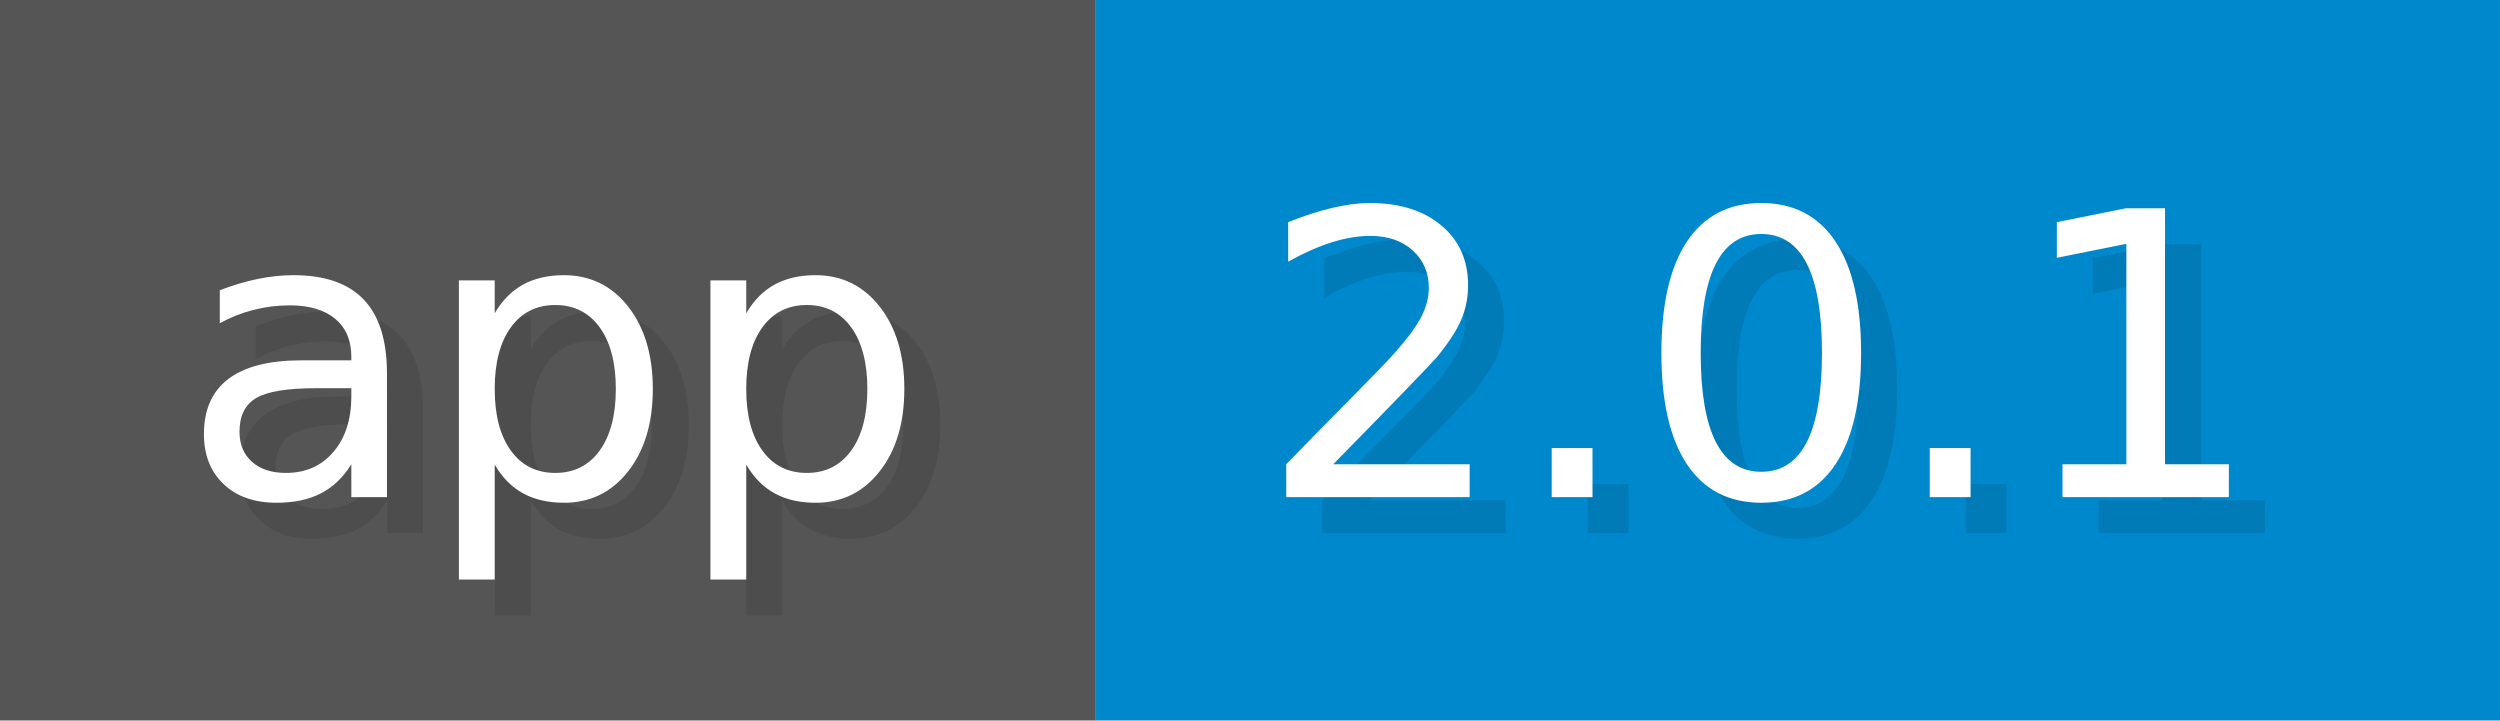
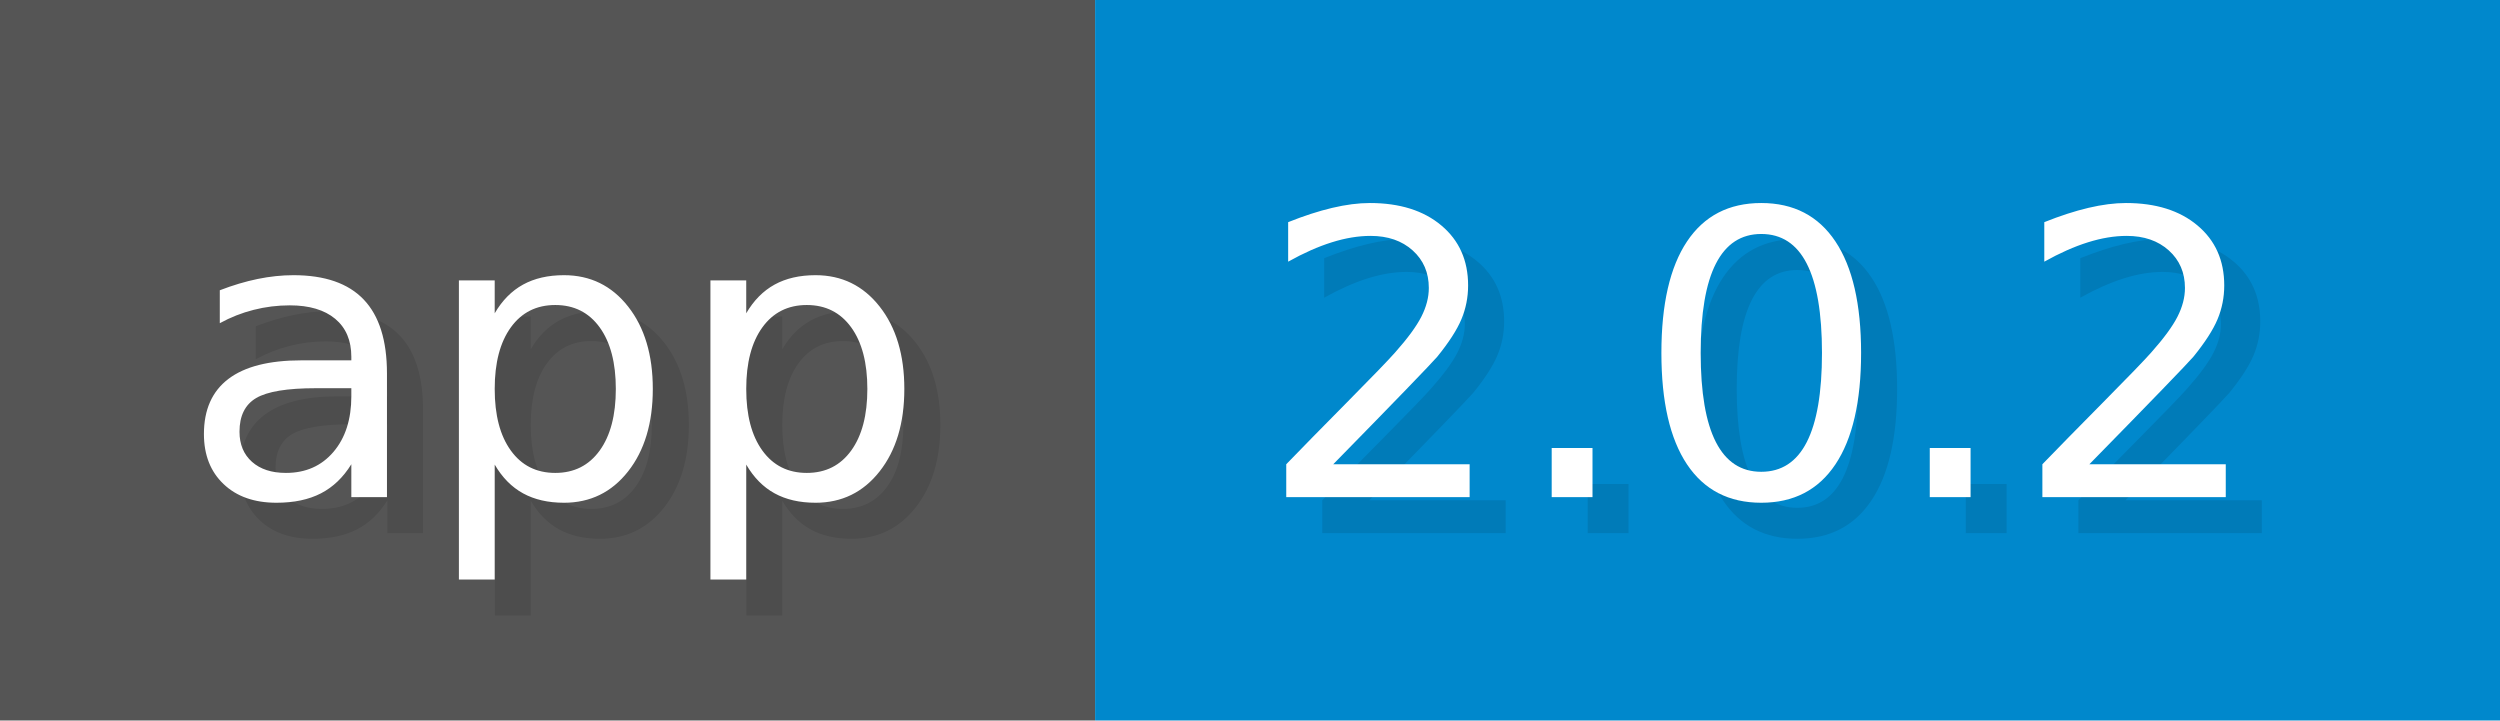
<svg xmlns="http://www.w3.org/2000/svg" width="69.4" height="20" viewBox="0 0 694 200">
  <g>
    <rect fill="#555" width="304" height="200" />
    <rect fill="#08C" x="304" width="390" height="200" />
  </g>
  <g fill="#fff" text-anchor="start" font-family="Verdana,DejaVu Sans,sans-serif" font-size="110">
    <text x="60" y="148" textLength="204" fill="#000" opacity="0.1">app</text>
    <text x="50" y="138" textLength="204">app</text>
-     <text x="359" y="148" textLength="290" fill="#000" opacity="0.1">2.0.1</text>
-     <text x="349" y="138" textLength="290">2.0.1</text>
+     <text x="359" y="148" textLength="290" fill="#000" opacity="0.1">2.0.2</text>
+     <text x="349" y="138" textLength="290">2.0.2</text>
  </g>
</svg>
